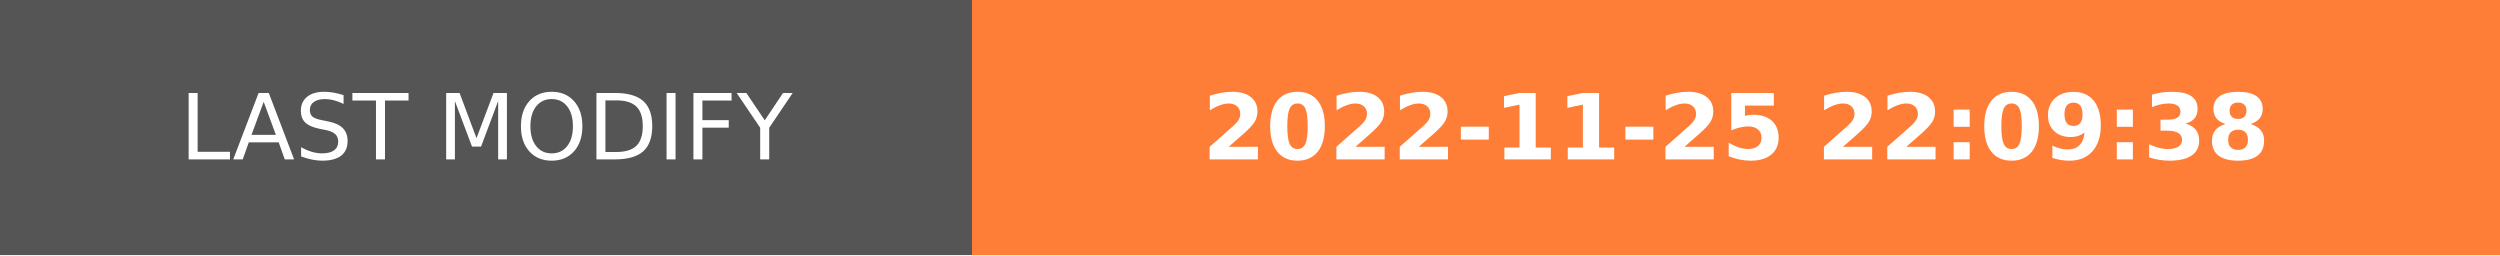
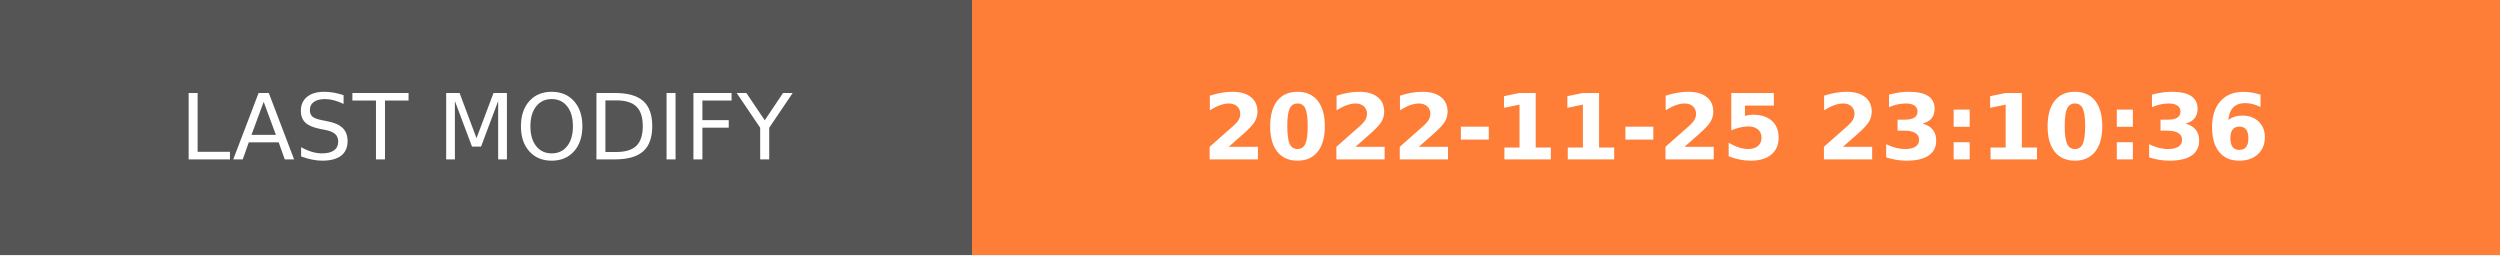
- <svg xmlns="http://www.w3.org/2000/svg" width="274.5" height="28" role="img" aria-label="LAST MODIFY: 2022-11-25 22:09:38">
+ <svg xmlns="http://www.w3.org/2000/svg" width="274.5" height="28" role="img" aria-label="LAST MODIFY: 2022-11-25 23:10:36">
  <g shape-rendering="crispEdges">
    <rect width="106.75" height="28" fill="#555" />
    <rect x="106.75" width="167.75" height="28" fill="#fe7d37" />
  </g>
  <g fill="#fff" text-anchor="middle" font-family="Verdana,Geneva,DejaVu Sans,sans-serif" text-rendering="geometricPrecision" font-size="100">
    <text transform="scale(.1)" x="533.75" y="175" textLength="827.5" fill="#fff">LAST MODIFY</text>
-     <text transform="scale(.1)" x="1906.25" y="175" textLength="1437.5" fill="#fff" font-weight="bold">2022-11-25 22:09:38</text>
+     <text transform="scale(.1)" x="1906.25" y="175" textLength="1437.5" fill="#fff" font-weight="bold">2022-11-25 23:10:36</text>
  </g>
</svg>
